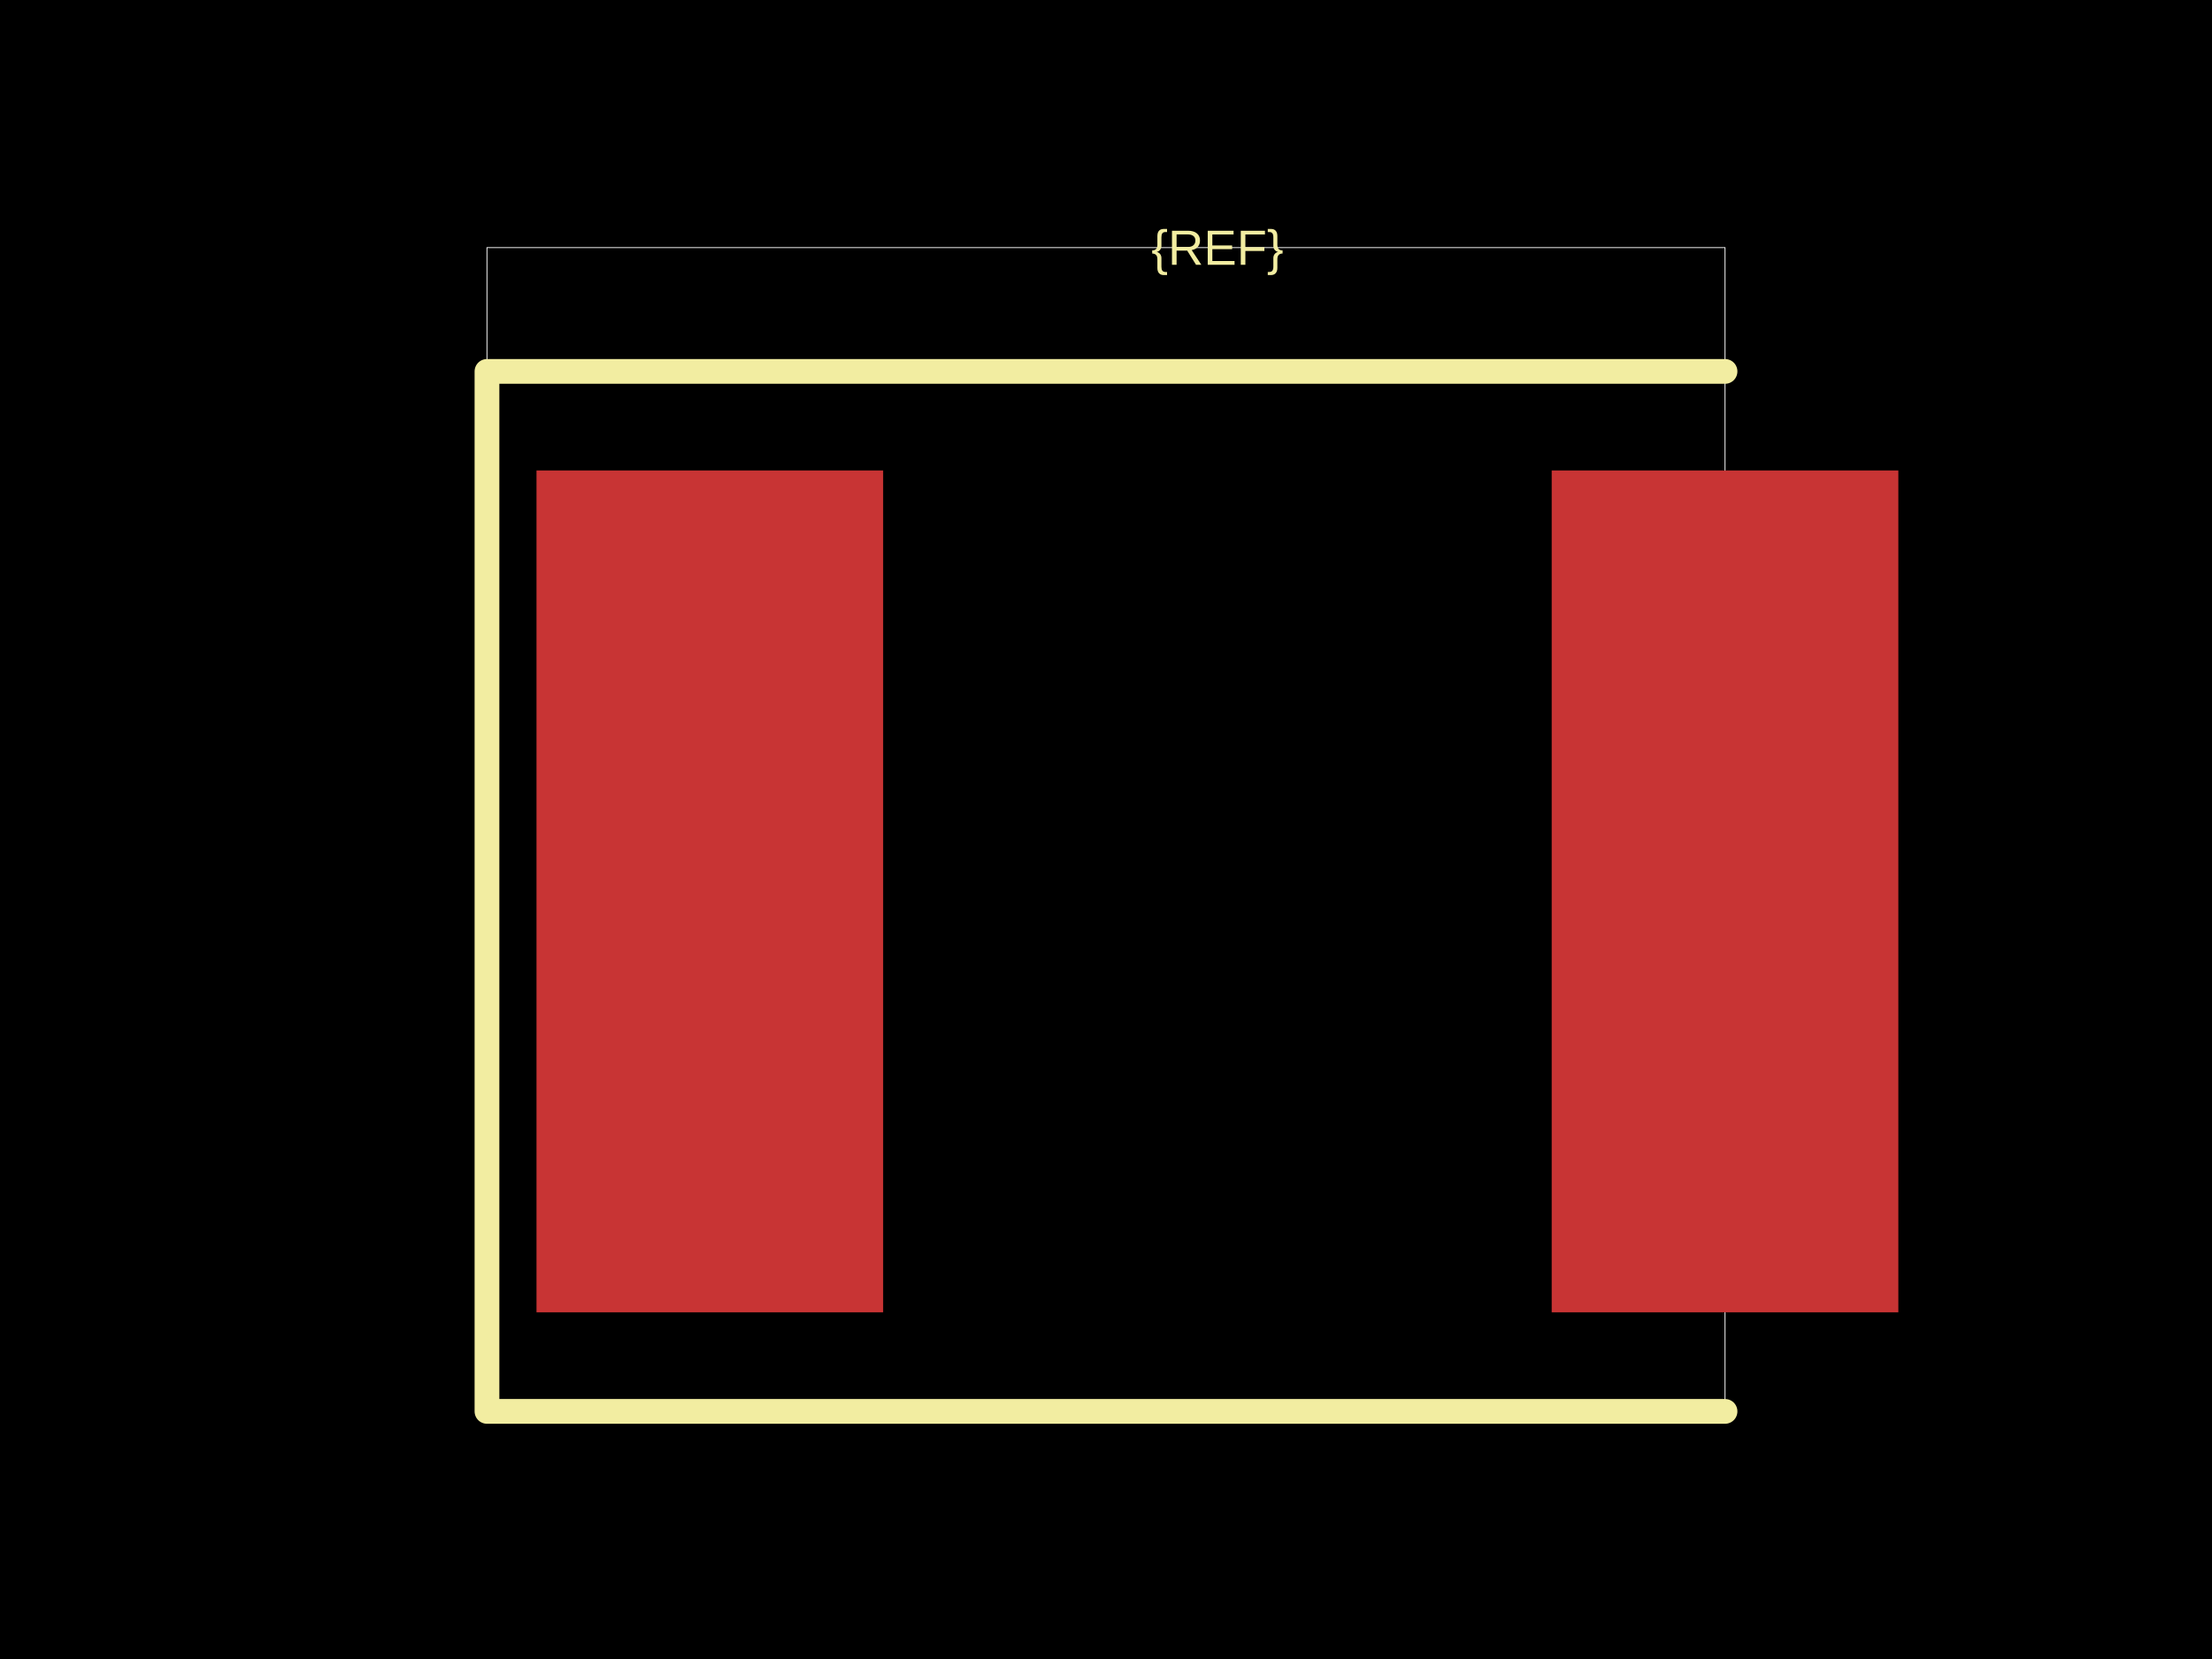
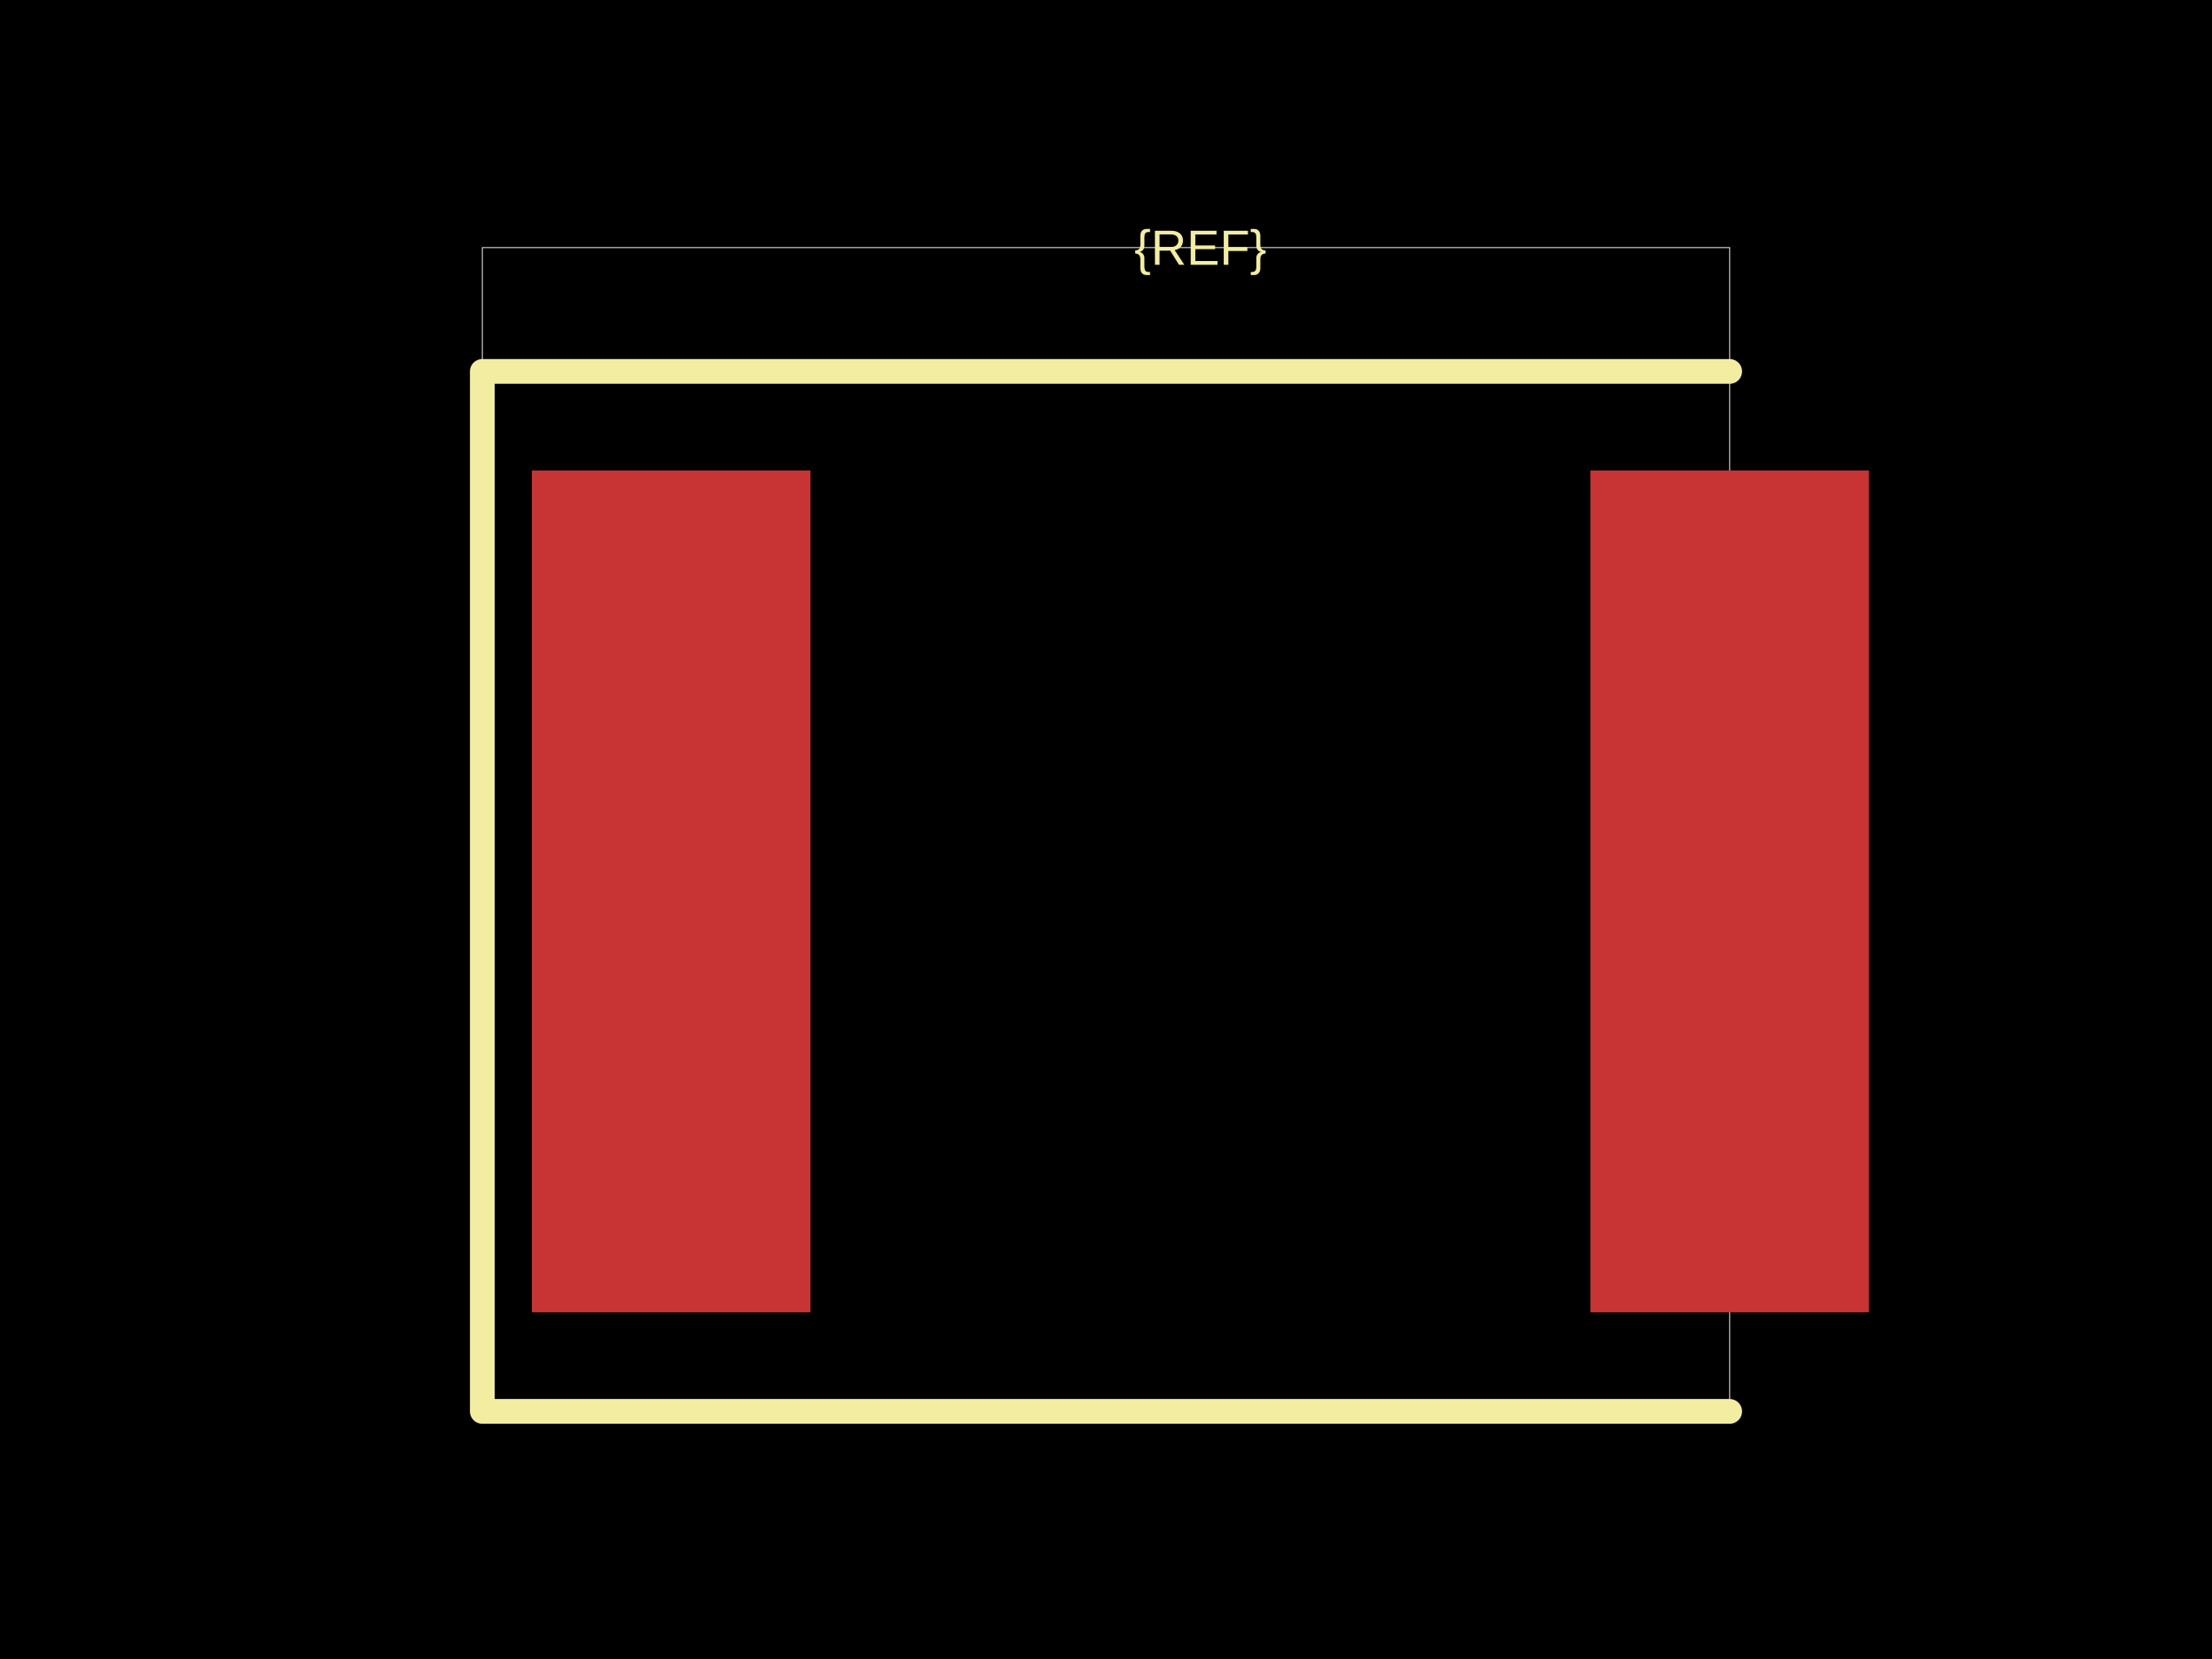
<svg xmlns="http://www.w3.org/2000/svg" width="800" height="600">
  <style />
  <rect class="boundary" x="0" y="0" fill="#000" width="800" height="600" />
-   <rect class="pcb-boundary" fill="none" stroke="#fff" stroke-width="0.3" x="176.119" y="89.552" width="447.761" height="420.896" />
-   <rect class="pcb-pad" fill="rgb(200, 52, 52)" x="194.03" y="170.149" width="125.373" height="304.478" data-layer="top" />
-   <rect class="pcb-pad" fill="rgb(200, 52, 52)" x="561.194" y="170.149" width="125.373" height="304.478" data-layer="top" />
-   <path class="pcb-silkscreen pcb-silkscreen-top" d="M 623.881 134.328 L 176.119 134.328 L 176.119 510.448 L 623.881 510.448" fill="none" stroke="#f2eda1" stroke-width="8.955" stroke-linecap="round" stroke-linejoin="round" data-pcb-component-id="" data-pcb-silkscreen-path-id="" />
-   <text x="0" y="0" dx="0" dy="0" fill="#f2eda1" font-family="Arial, sans-serif" font-size="17.91" text-anchor="middle" dominant-baseline="central" transform="matrix(1,0,0,1,440.2985,89.55224)" class="pcb-silkscreen-text pcb-silkscreen-top" data-pcb-silkscreen-text-id="pcb_component_1" stroke="none">{REF}</text>
+   <rect class="pcb-boundary" fill="none" stroke="#fff" stroke-width="0.3" x="174.44" y="89.552" width="451.119" height="420.896" />
+   <rect class="pcb-pad" fill="rgb(200, 52, 52)" x="192.351" y="170.149" width="100.746" height="304.478" data-layer="top" />
+   <rect class="pcb-pad" fill="rgb(200, 52, 52)" x="575.187" y="170.149" width="100.746" height="304.478" data-layer="top" />
+   <path class="pcb-silkscreen pcb-silkscreen-top" d="M 625.56 134.328 L 174.44 134.328 L 174.44 510.448 L 625.56 510.448" fill="none" stroke="#f2eda1" stroke-width="8.955" stroke-linecap="round" stroke-linejoin="round" data-pcb-component-id="" data-pcb-silkscreen-path-id="" />
+   <text x="0" y="0" dx="0" dy="0" fill="#f2eda1" font-family="Arial, sans-serif" font-size="17.91" text-anchor="middle" dominant-baseline="central" transform="matrix(1,0,0,1,434.1418,89.55224)" class="pcb-silkscreen-text pcb-silkscreen-top" data-pcb-silkscreen-text-id="pcb_component_1" stroke="none">{REF}</text>
</svg>
